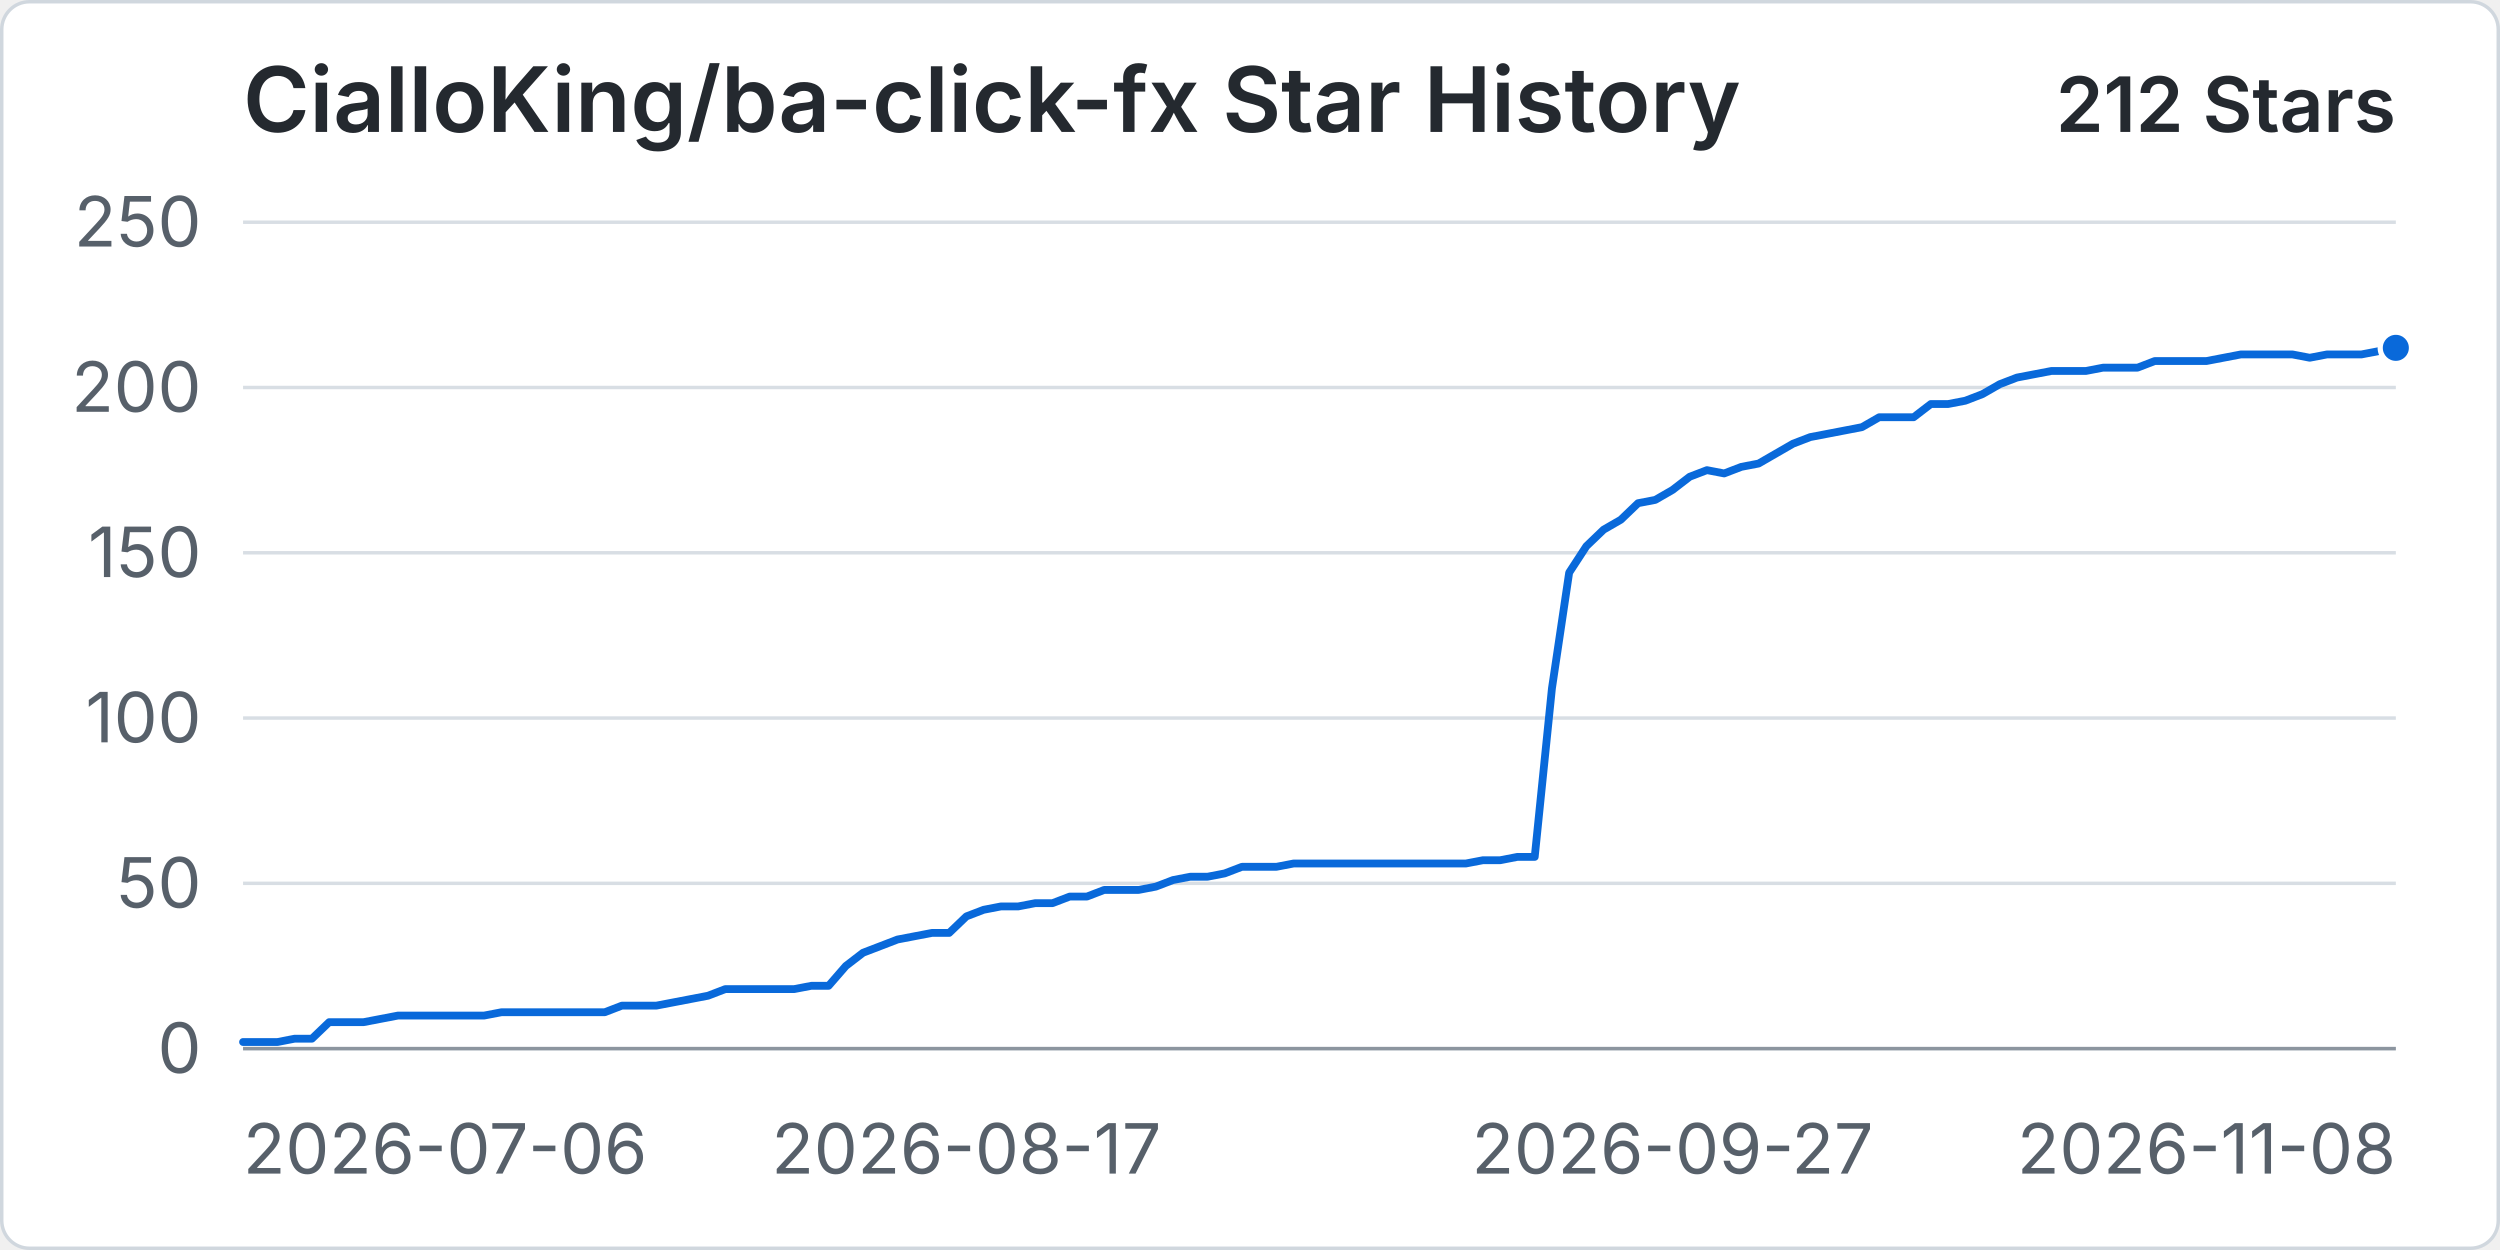
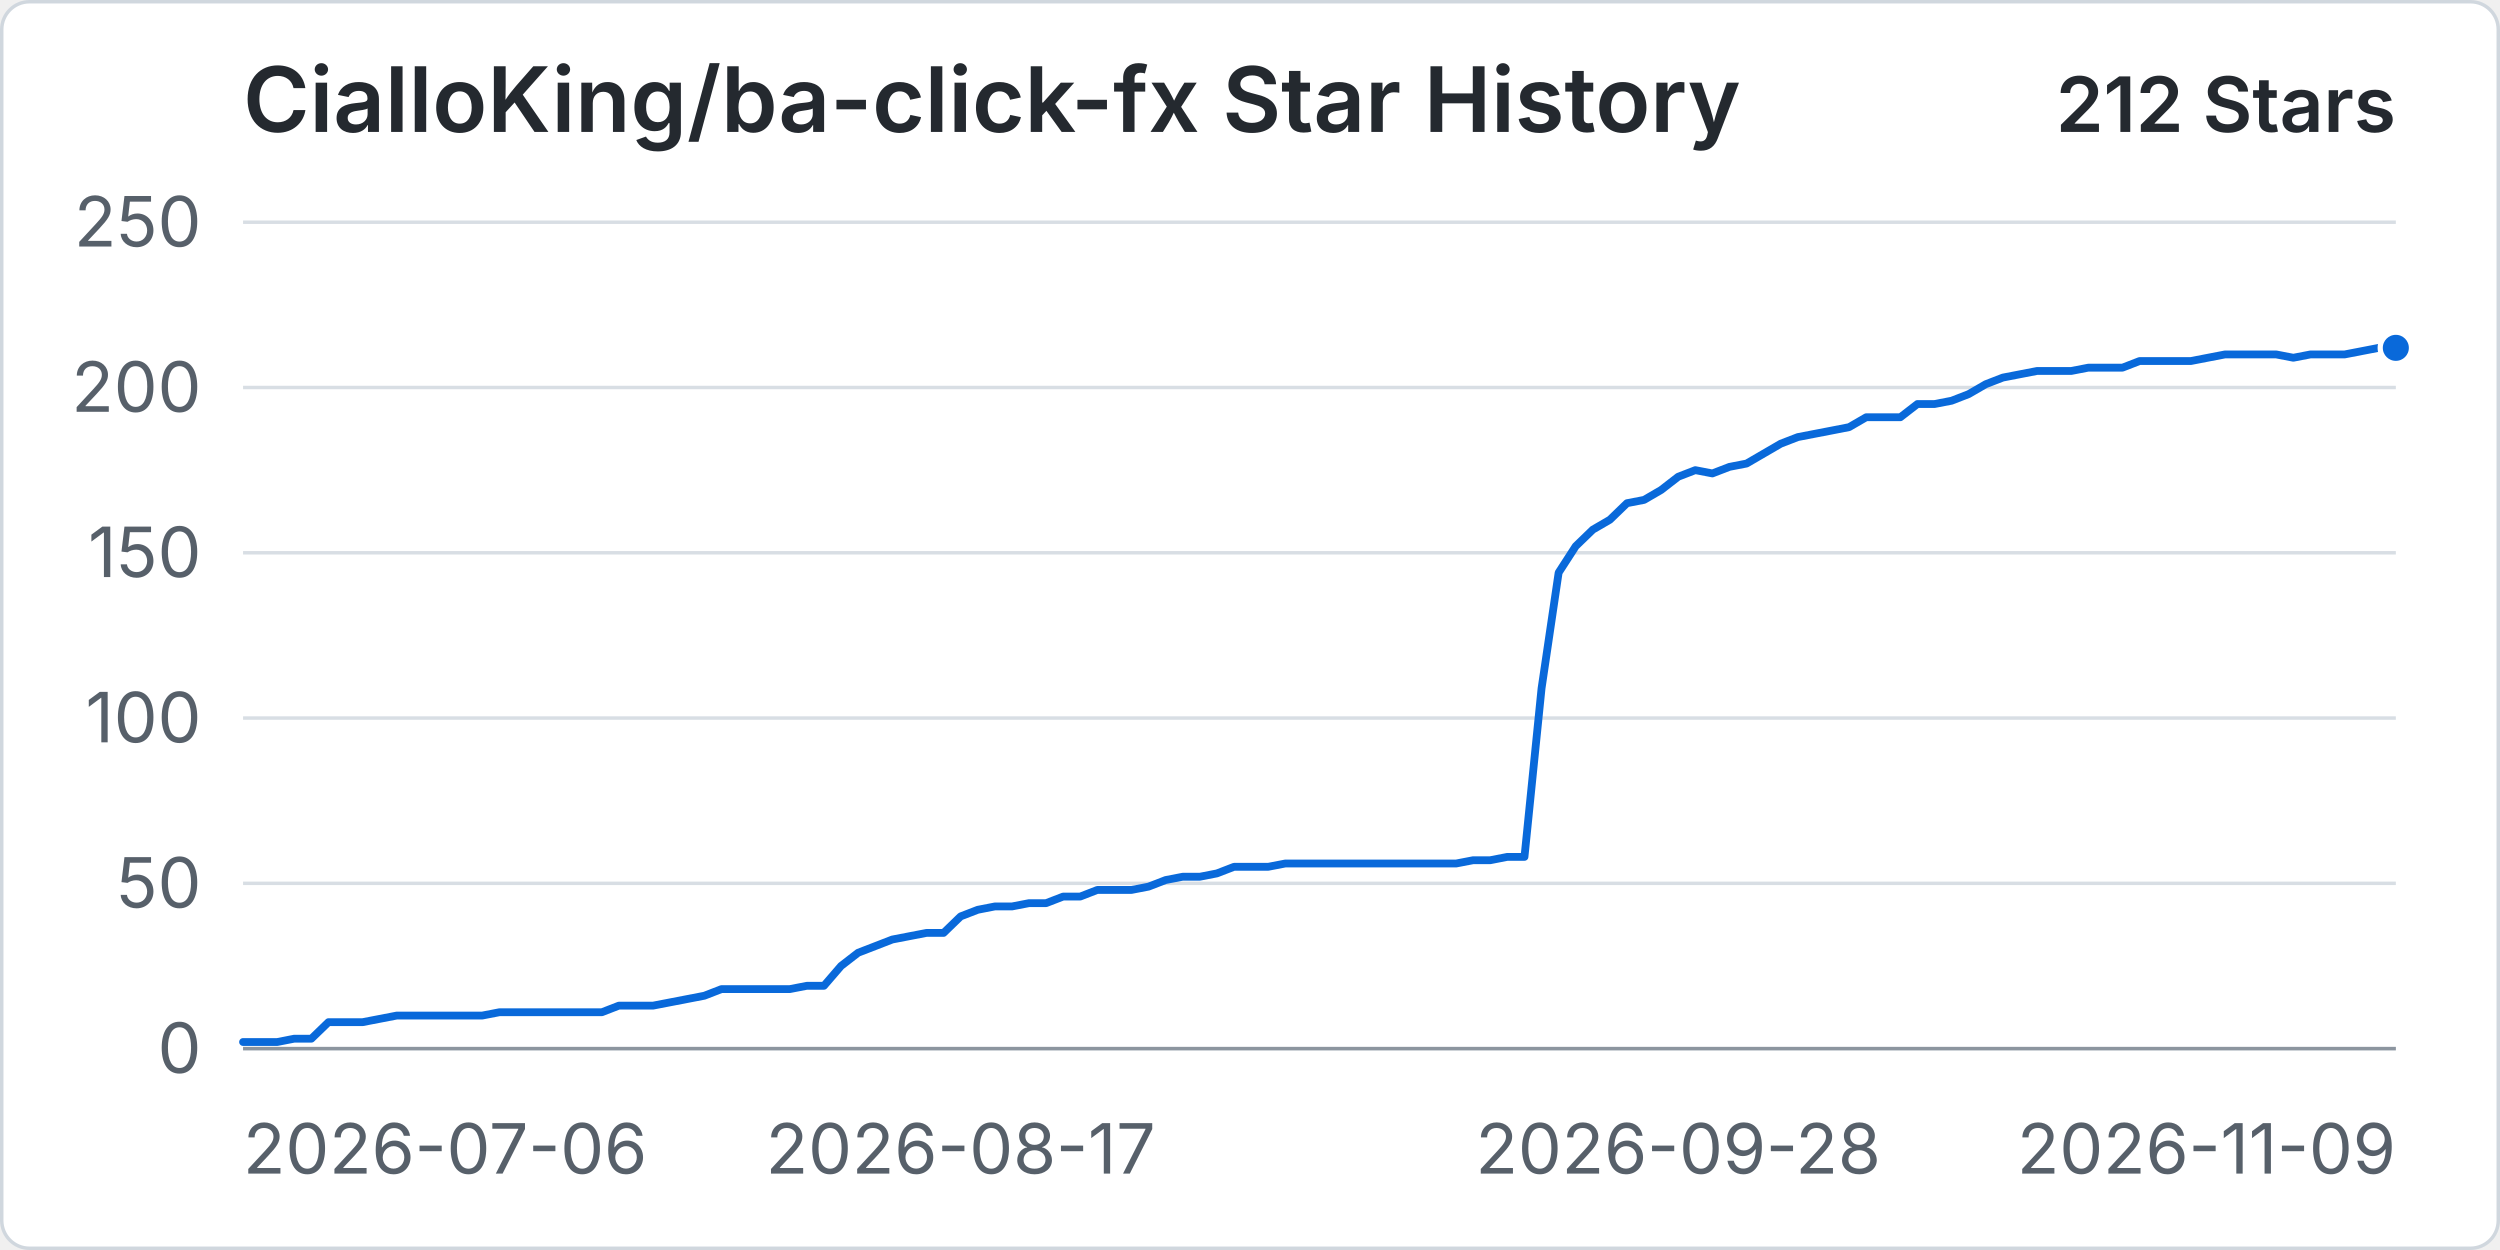
<svg xmlns="http://www.w3.org/2000/svg" width="960" height="480" viewBox="0 0 720 360" role="img" aria-labelledby="title desc">
  <rect x="0.5" y="0.5" width="719" height="359" rx="8" fill="#ffffff" stroke="#d0d7de" />
  <text x="70" y="38" fill="#24292f" font-family="-apple-system, BlinkMacSystemFont, 'Segoe UI', sans-serif" font-size="26" font-weight="600">CialloKing/ba-click-fx Star History</text>
  <text x="690" y="38" text-anchor="end" fill="#24292f" font-family="-apple-system, BlinkMacSystemFont, 'Segoe UI', sans-serif" font-size="22" font-weight="600">212 Stars</text>
  <line x1="70" y1="302" x2="690" y2="302" stroke="#d8dee4" stroke-width="1" />
  <text x="58" y="309" text-anchor="end" fill="#57606a" font-family="-apple-system, BlinkMacSystemFont, 'Segoe UI', sans-serif" font-size="20">0</text>
  <line x1="70" y1="254.4" x2="690" y2="254.4" stroke="#d8dee4" stroke-width="1" />
  <text x="58" y="261.4" text-anchor="end" fill="#57606a" font-family="-apple-system, BlinkMacSystemFont, 'Segoe UI', sans-serif" font-size="20">50</text>
  <line x1="70" y1="206.8" x2="690" y2="206.8" stroke="#d8dee4" stroke-width="1" />
  <text x="58" y="213.8" text-anchor="end" fill="#57606a" font-family="-apple-system, BlinkMacSystemFont, 'Segoe UI', sans-serif" font-size="20">100</text>
  <line x1="70" y1="159.2" x2="690" y2="159.2" stroke="#d8dee4" stroke-width="1" />
  <text x="58" y="166.2" text-anchor="end" fill="#57606a" font-family="-apple-system, BlinkMacSystemFont, 'Segoe UI', sans-serif" font-size="20">150</text>
  <line x1="70" y1="111.6" x2="690" y2="111.6" stroke="#d8dee4" stroke-width="1" />
  <text x="58" y="118.6" text-anchor="end" fill="#57606a" font-family="-apple-system, BlinkMacSystemFont, 'Segoe UI', sans-serif" font-size="20">200</text>
  <line x1="70" y1="64" x2="690" y2="64" stroke="#d8dee4" stroke-width="1" />
  <text x="58" y="71" text-anchor="end" fill="#57606a" font-family="-apple-system, BlinkMacSystemFont, 'Segoe UI', sans-serif" font-size="20">250</text>
  <line x1="70" y1="302" x2="690" y2="302" stroke="#8c959f" stroke-width="1" />
  <text x="70" y="338" text-anchor="start" fill="#57606a" font-family="-apple-system, BlinkMacSystemFont, 'Segoe UI', sans-serif" font-size="20">2026-07-06</text>
-   <text x="278.32" y="338" text-anchor="middle" fill="#57606a" font-family="-apple-system, BlinkMacSystemFont, 'Segoe UI', sans-serif" font-size="20">2026-08-17</text>
-   <text x="481.68" y="338" text-anchor="middle" fill="#57606a" font-family="-apple-system, BlinkMacSystemFont, 'Segoe UI', sans-serif" font-size="20">2026-09-27</text>
-   <text x="690" y="338" text-anchor="end" fill="#57606a" font-family="-apple-system, BlinkMacSystemFont, 'Segoe UI', sans-serif" font-size="20">2026-11-08</text>
-   <path data-series="stars" d="M 70 300.1 L 74.96 300.1 L 79.92 300.1 L 84.88 299.14 L 89.84 299.14 L 94.8 294.38 L 99.76 294.38 L 104.72 294.38 L 109.68 293.43 L 114.64 292.48 L 119.6 292.48 L 124.56 292.48 L 129.52 292.48 L 134.48 292.48 L 139.44 292.48 L 144.4 291.53 L 149.36 291.53 L 154.32 291.53 L 159.28 291.53 L 164.24 291.53 L 169.2 291.53 L 174.16 291.53 L 179.12 289.62 L 184.08 289.62 L 189.04 289.62 L 194 288.67 L 198.96 287.72 L 203.92 286.77 L 208.88 284.86 L 213.84 284.86 L 218.8 284.86 L 223.76 284.86 L 228.72 284.86 L 233.68 283.91 L 238.64 283.91 L 243.6 278.2 L 248.56 274.39 L 253.52 272.49 L 258.48 270.58 L 263.44 269.63 L 268.4 268.68 L 273.36 268.68 L 278.32 263.92 L 283.28 262.02 L 288.24 261.06 L 293.2 261.06 L 298.16 260.11 L 303.12 260.11 L 308.08 258.21 L 313.04 258.21 L 318 256.3 L 322.96 256.3 L 327.92 256.3 L 332.88 255.35 L 337.84 253.45 L 342.8 252.5 L 347.76 252.5 L 352.72 251.54 L 357.68 249.64 L 362.64 249.64 L 367.6 249.64 L 372.56 248.69 L 377.52 248.69 L 382.48 248.69 L 387.44 248.69 L 392.4 248.69 L 397.36 248.69 L 402.32 248.69 L 407.28 248.69 L 412.24 248.69 L 417.2 248.69 L 422.16 248.69 L 427.12 247.74 L 432.08 247.74 L 437.04 246.78 L 442 246.78 L 446.96 198.23 L 451.92 164.91 L 456.88 157.3 L 461.84 152.54 L 466.8 149.68 L 471.76 144.92 L 476.72 143.97 L 481.68 141.11 L 486.64 137.3 L 491.6 135.4 L 496.56 136.35 L 501.52 134.45 L 506.48 133.5 L 511.44 130.64 L 516.4 127.78 L 521.36 125.88 L 526.32 124.93 L 531.28 123.98 L 536.24 123.02 L 541.2 120.17 L 546.16 120.17 L 551.12 120.17 L 556.08 116.36 L 561.04 116.36 L 566 115.41 L 570.96 113.5 L 575.92 110.65 L 580.88 108.74 L 585.84 107.79 L 590.8 106.84 L 595.76 106.84 L 600.72 106.84 L 605.68 105.89 L 610.64 105.89 L 615.6 105.89 L 620.56 103.98 L 625.52 103.98 L 630.48 103.98 L 635.44 103.98 L 640.4 103.03 L 645.36 102.08 L 650.32 102.08 L 655.28 102.08 L 660.24 102.08 L 665.2 103.03 L 670.16 102.08 L 675.12 102.08 L 680.08 102.08 L 685.04 101.13 L 690 100.18" fill="none" stroke="#0969da" stroke-width="3" stroke-linecap="round" stroke-linejoin="round" vector-effect="non-scaling-stroke" />
+   <text x="276.67" y="338" text-anchor="middle" fill="#57606a" font-family="-apple-system, BlinkMacSystemFont, 'Segoe UI', sans-serif" font-size="20">2026-08-17</text>
+   <text x="483.33" y="338" text-anchor="middle" fill="#57606a" font-family="-apple-system, BlinkMacSystemFont, 'Segoe UI', sans-serif" font-size="20">2026-09-28</text>
+   <text x="690" y="338" text-anchor="end" fill="#57606a" font-family="-apple-system, BlinkMacSystemFont, 'Segoe UI', sans-serif" font-size="20">2026-11-09</text>
+   <path data-series="stars" d="M 70 300.1 L 74.92 300.1 L 79.84 300.1 L 84.76 299.14 L 89.68 299.14 L 94.6 294.38 L 99.52 294.38 L 104.44 294.38 L 109.37 293.43 L 114.29 292.48 L 119.21 292.48 L 124.13 292.48 L 129.05 292.48 L 133.97 292.48 L 138.89 292.48 L 143.81 291.53 L 148.73 291.53 L 153.65 291.53 L 158.57 291.53 L 163.49 291.53 L 168.41 291.53 L 173.33 291.53 L 178.25 289.62 L 183.17 289.62 L 188.1 289.62 L 193.02 288.67 L 197.94 287.72 L 202.86 286.77 L 207.78 284.86 L 212.7 284.86 L 217.62 284.86 L 222.54 284.86 L 227.46 284.86 L 232.38 283.91 L 237.3 283.91 L 242.22 278.2 L 247.14 274.39 L 252.06 272.49 L 256.98 270.58 L 261.9 269.63 L 266.83 268.68 L 271.75 268.68 L 276.67 263.92 L 281.59 262.02 L 286.51 261.06 L 291.43 261.06 L 296.35 260.11 L 301.27 260.11 L 306.19 258.21 L 311.11 258.21 L 316.03 256.3 L 320.95 256.3 L 325.87 256.3 L 330.79 255.35 L 335.71 253.45 L 340.63 252.5 L 345.56 252.5 L 350.48 251.54 L 355.4 249.64 L 360.32 249.64 L 365.24 249.64 L 370.16 248.69 L 375.08 248.69 L 380 248.69 L 384.92 248.69 L 389.84 248.69 L 394.76 248.69 L 399.68 248.69 L 404.6 248.69 L 409.52 248.69 L 414.44 248.69 L 419.37 248.69 L 424.29 247.74 L 429.21 247.74 L 434.13 246.78 L 439.05 246.78 L 443.97 198.23 L 448.89 164.91 L 453.81 157.3 L 458.73 152.54 L 463.65 149.68 L 468.57 144.92 L 473.49 143.97 L 478.41 141.11 L 483.33 137.3 L 488.25 135.4 L 493.17 136.35 L 498.1 134.45 L 503.02 133.5 L 507.94 130.64 L 512.86 127.78 L 517.78 125.88 L 522.7 124.93 L 527.62 123.98 L 532.54 123.02 L 537.46 120.17 L 542.38 120.17 L 547.3 120.17 L 552.22 116.36 L 557.14 116.36 L 562.06 115.41 L 566.98 113.5 L 571.9 110.65 L 576.83 108.74 L 581.75 107.79 L 586.67 106.84 L 591.59 106.84 L 596.51 106.84 L 601.43 105.89 L 606.35 105.89 L 611.27 105.89 L 616.19 103.98 L 621.11 103.98 L 626.03 103.98 L 630.95 103.98 L 635.87 103.03 L 640.79 102.08 L 645.71 102.08 L 650.63 102.08 L 655.56 102.08 L 660.48 103.03 L 665.4 102.08 L 670.32 102.08 L 675.24 102.08 L 680.16 101.13 L 685.08 100.18 L 690 100.18" fill="none" stroke="#0969da" stroke-width="3" stroke-linecap="round" stroke-linejoin="round" vector-effect="non-scaling-stroke" />
  <circle data-series="stars" cx="690" cy="100.18" r="4.5" fill="#0969da" stroke="#ffffff" stroke-width="2" vector-effect="non-scaling-stroke" />
</svg>
